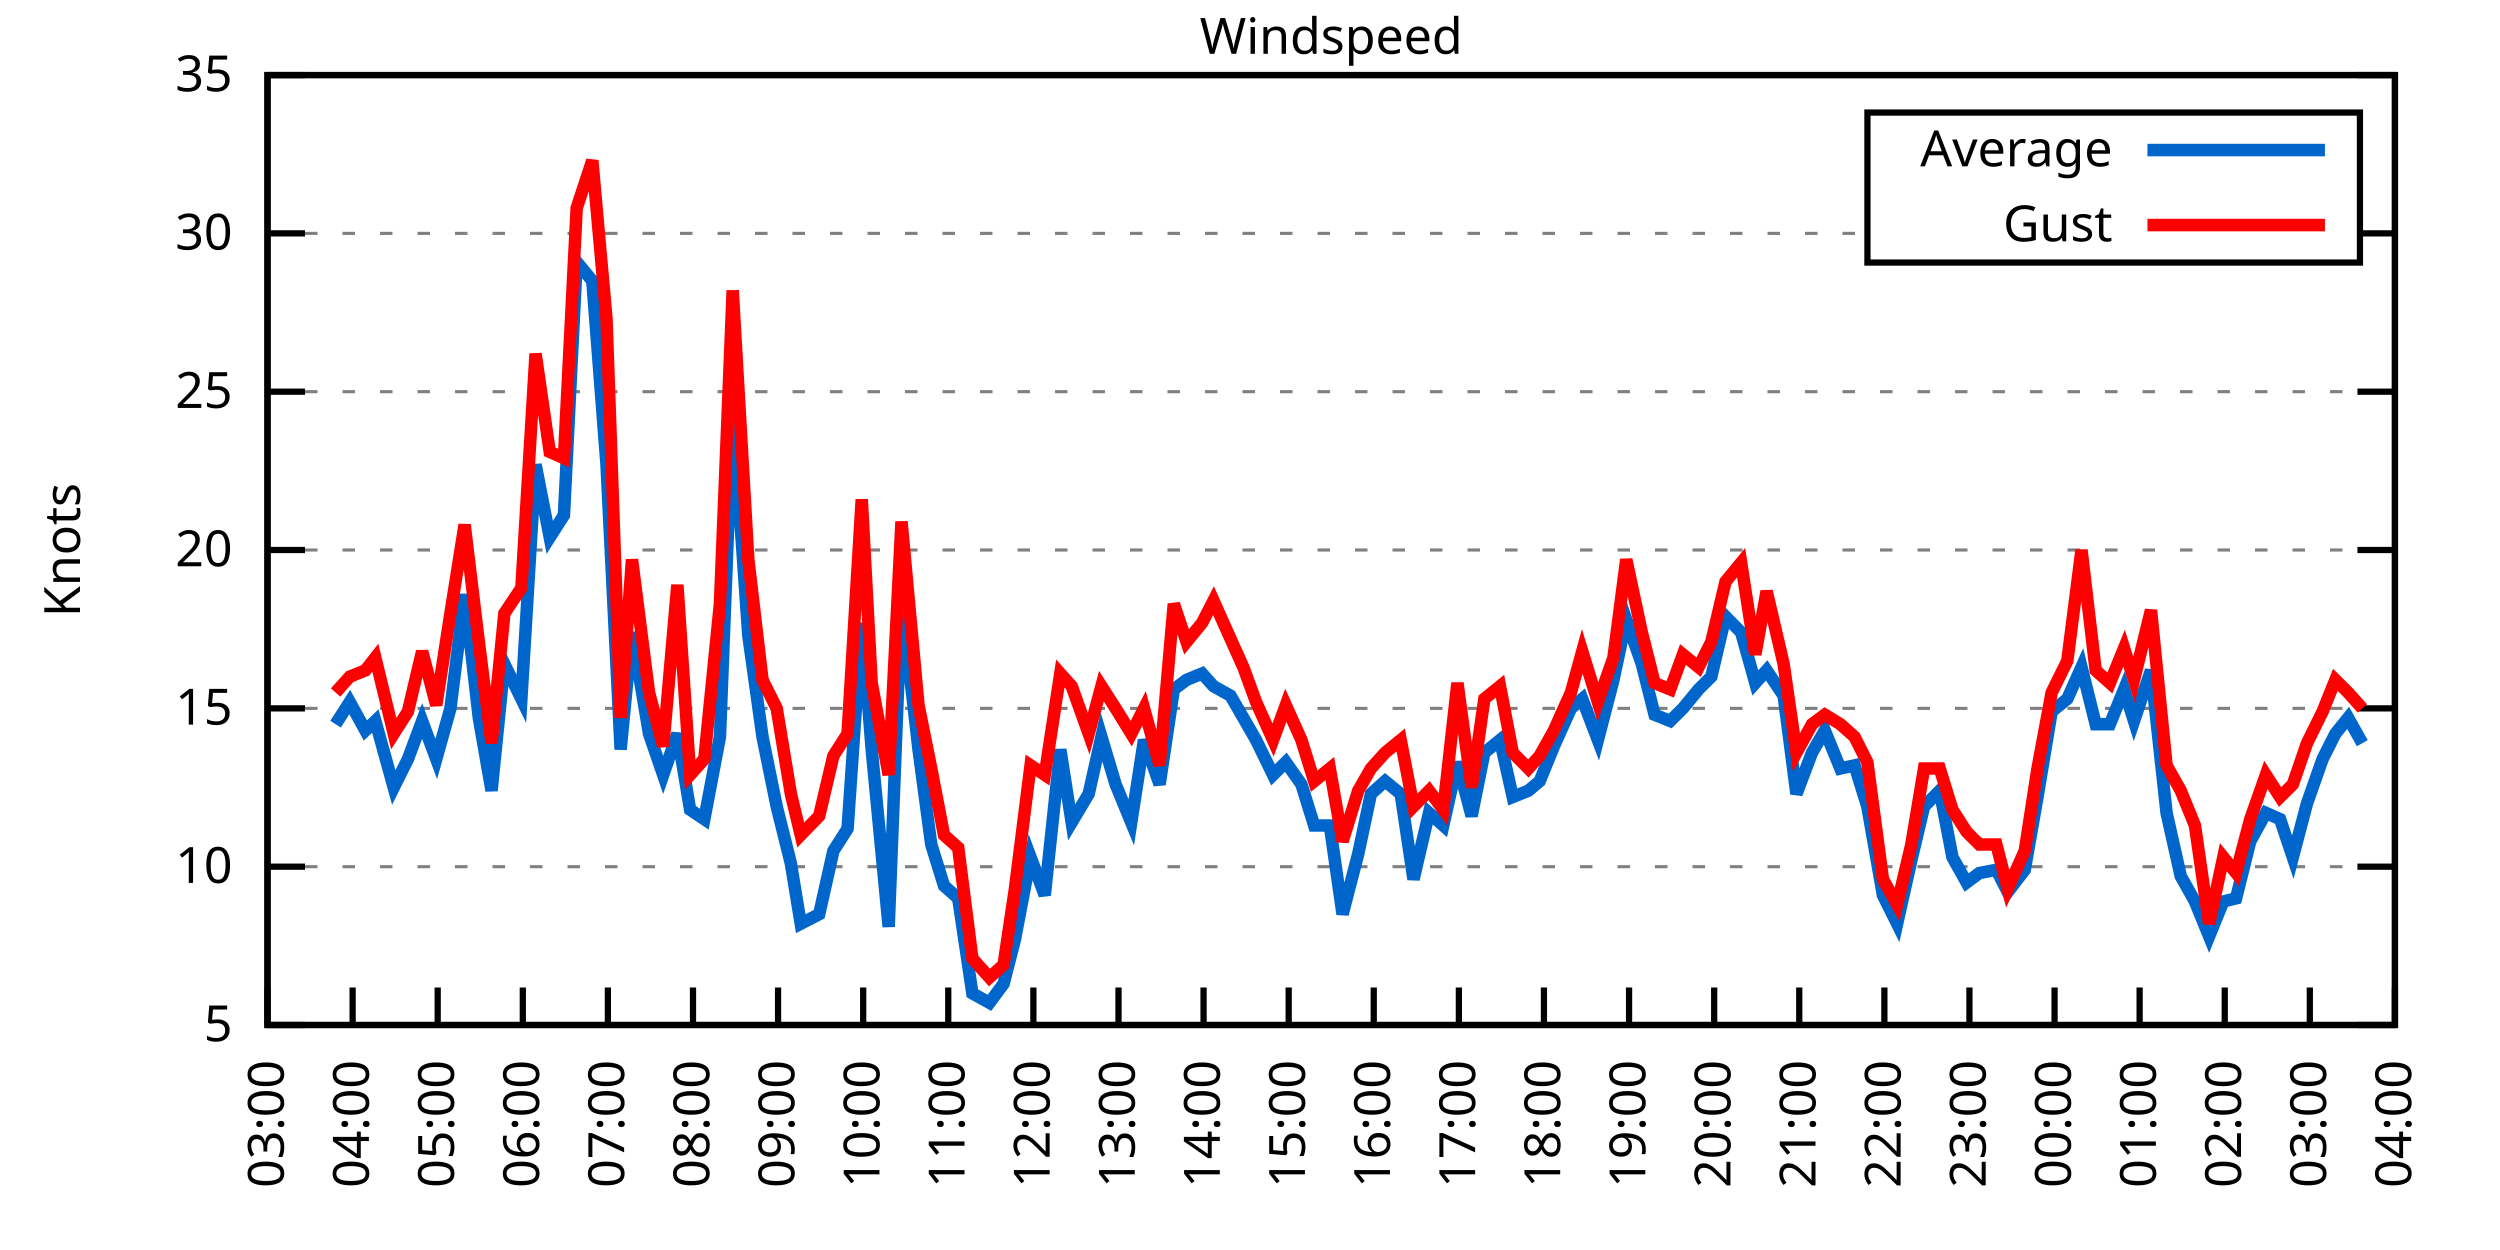
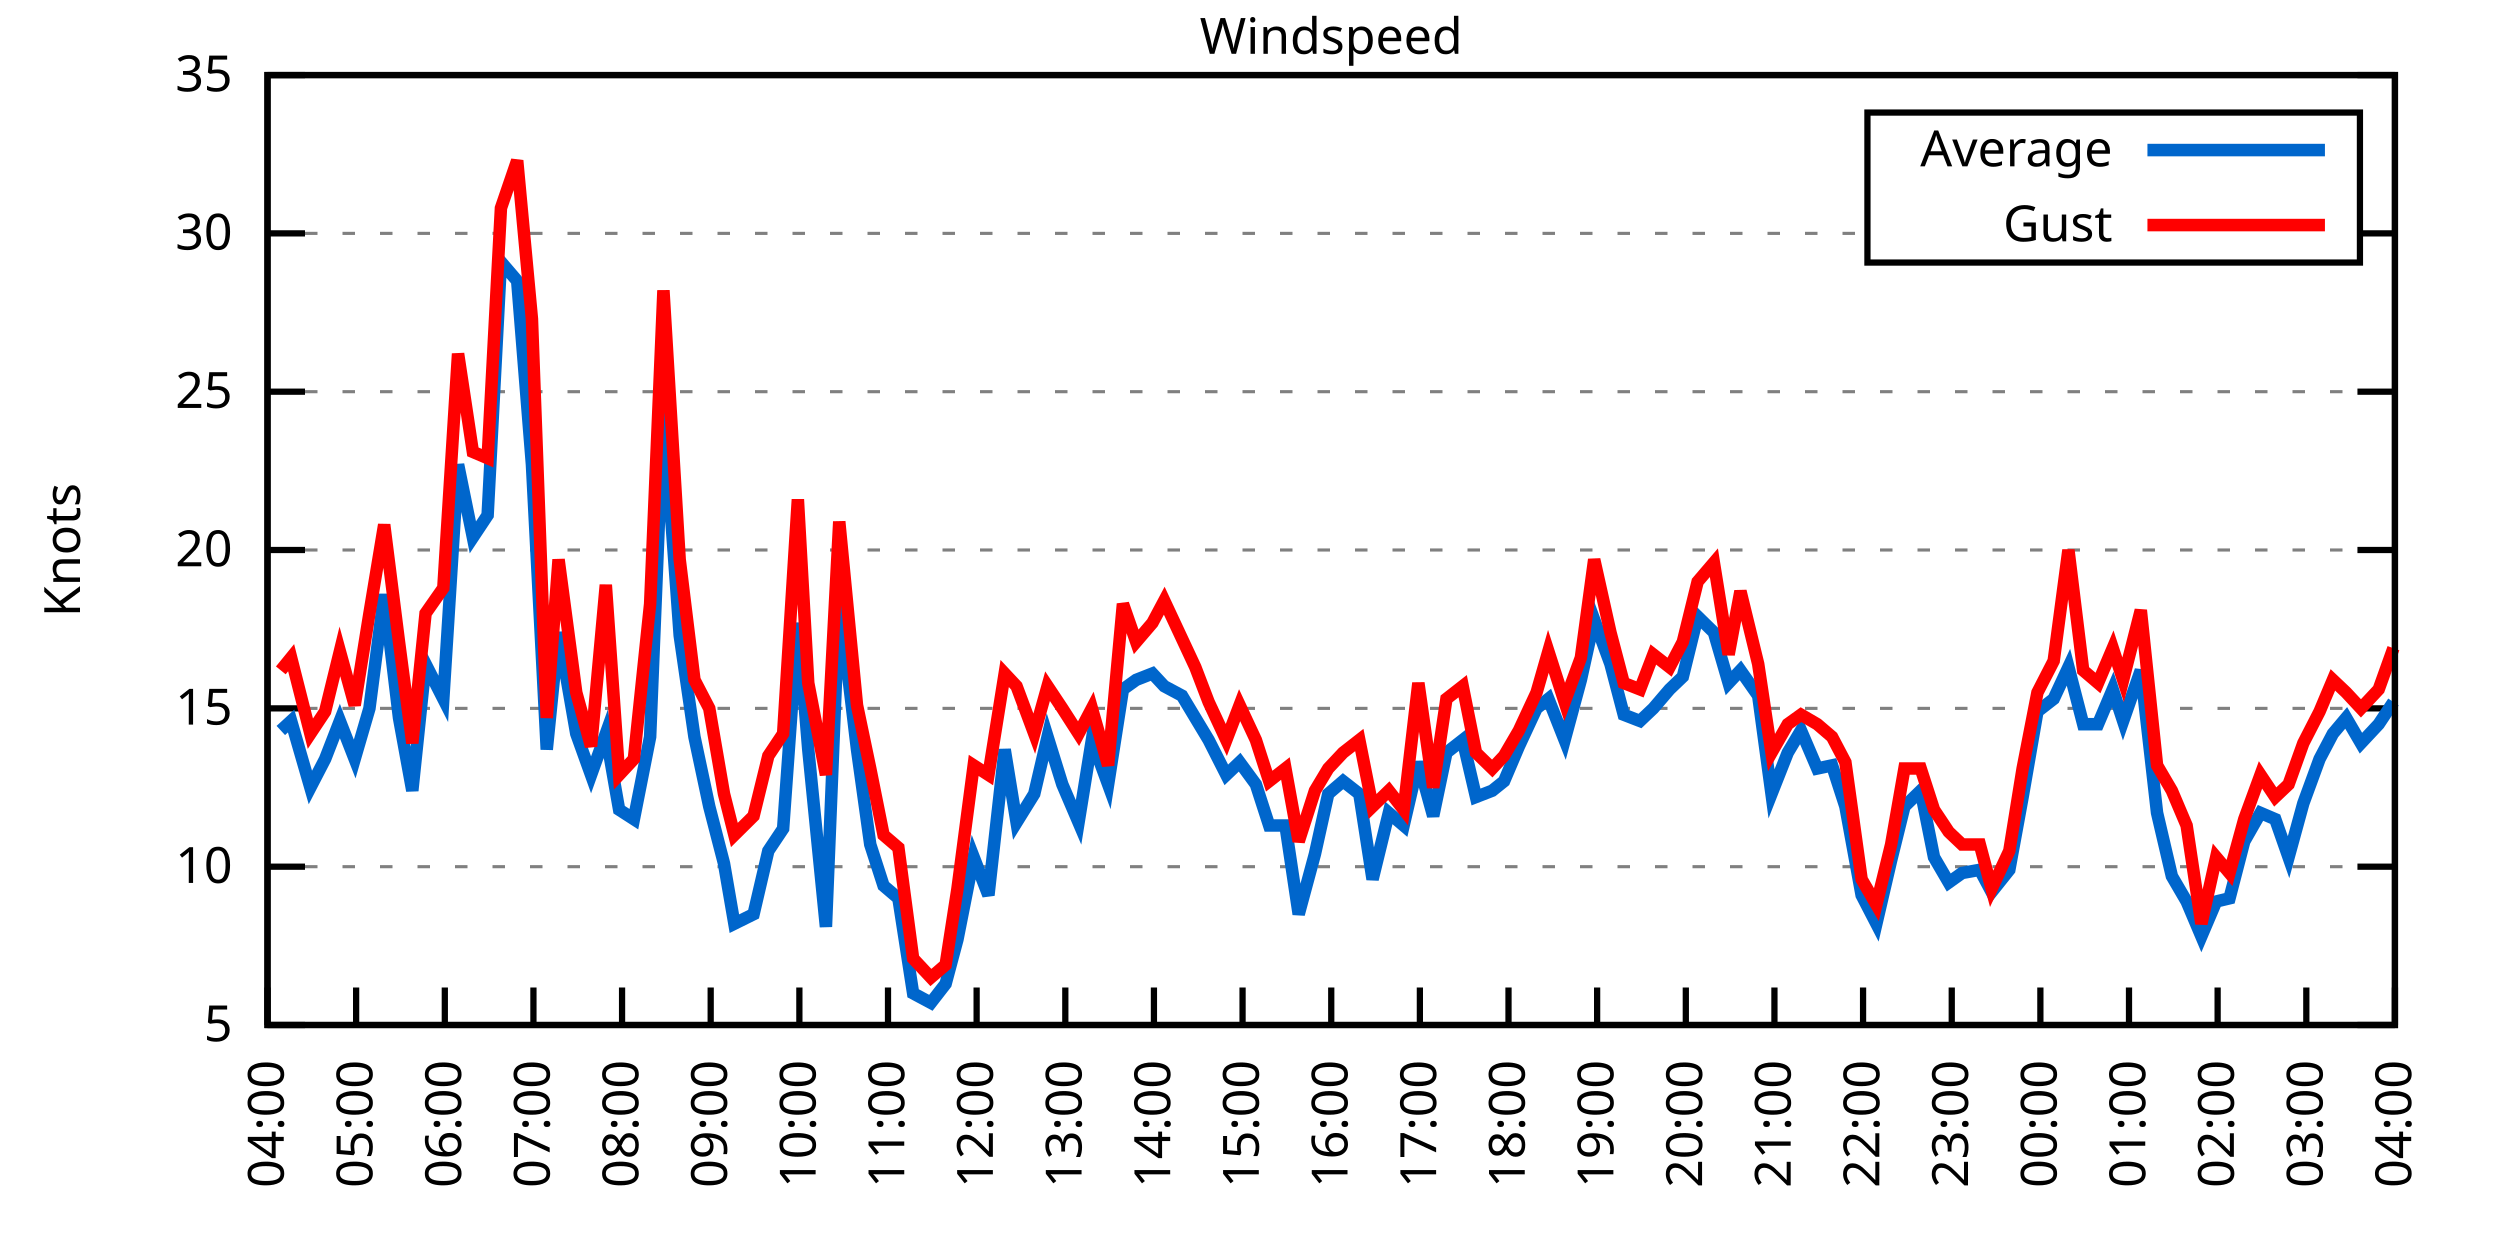
<svg xmlns="http://www.w3.org/2000/svg" xmlns:xlink="http://www.w3.org/1999/xlink" width="400" height="200" viewBox="0 0 400 200">
  <g id="gnuplot_canvas">
    <rect x="0" y="0" width="400" height="200" fill="none" />
    <defs>
      <circle id="gpDot" r="0.5" stroke-width="0.5" stroke="currentColor" />
      <path id="gpPt0" stroke-width="0.333" stroke="currentColor" d="M-1,0 h2 M0,-1 v2" />
      <path id="gpPt1" stroke-width="0.333" stroke="currentColor" d="M-1,-1 L1,1 M1,-1 L-1,1" />
      <path id="gpPt2" stroke-width="0.333" stroke="currentColor" d="M-1,0 L1,0 M0,-1 L0,1 M-1,-1 L1,1 M-1,1 L1,-1" />
      <rect id="gpPt3" stroke-width="0.333" stroke="currentColor" x="-1" y="-1" width="2" height="2" />
      <rect id="gpPt4" stroke-width="0.333" stroke="currentColor" fill="currentColor" x="-1" y="-1" width="2" height="2" />
      <circle id="gpPt5" stroke-width="0.333" stroke="currentColor" cx="0" cy="0" r="1" />
      <use xlink:href="#gpPt5" id="gpPt6" fill="currentColor" stroke="none" />
      <path id="gpPt7" stroke-width="0.333" stroke="currentColor" d="M0,-1.33 L-1.33,0.67 L1.33,0.67 z" />
      <use xlink:href="#gpPt7" id="gpPt8" fill="currentColor" stroke="none" />
      <use xlink:href="#gpPt7" id="gpPt9" stroke="currentColor" transform="rotate(180)" />
      <use xlink:href="#gpPt9" id="gpPt10" fill="currentColor" stroke="none" />
      <use xlink:href="#gpPt3" id="gpPt11" stroke="currentColor" transform="rotate(45)" />
      <use xlink:href="#gpPt11" id="gpPt12" fill="currentColor" stroke="none" />
      <path id="gpPt13" stroke-width="0.333" stroke="currentColor" d="M0,1.330 L1.265,0.411 L0.782,-1.067 L-0.782,-1.076 L-1.265,0.411 z" />
      <use xlink:href="#gpPt13" id="gpPt14" fill="currentColor" stroke="none" />
      <filter id="textbox" filterUnits="objectBoundingBox" x="0" y="0" height="1" width="1">
        <feFlood flood-color="white" flood-opacity="1" result="bgnd" />
        <feComposite in="SourceGraphic" in2="bgnd" operator="atop" />
      </filter>
      <filter id="greybox" filterUnits="objectBoundingBox" x="0" y="0" height="1" width="1">
        <feFlood flood-color="lightgrey" flood-opacity="1" result="grey" />
        <feComposite in="SourceGraphic" in2="grey" operator="atop" />
      </filter>
    </defs>
    <g fill="none" color="white" stroke="currentColor" stroke-width="1.00" stroke-linecap="butt" stroke-linejoin="miter">
</g>
    <g fill="none" color="black" stroke="currentColor" stroke-width="1.00" stroke-linecap="butt" stroke-linejoin="miter">
      <g stroke="none" shape-rendering="crispEdges">
        <polygon fill="rgb(255, 255, 255)" points="42.80,164.00 383.18,164.00 383.18,12.02 42.80,12.02 " />
      </g>
    </g>
    <g fill="none" color="black" stroke="currentColor" stroke-width="1.00" stroke-linecap="butt" stroke-linejoin="miter">
</g>
    <g fill="none" color="black" stroke="black" stroke-width="0.50" stroke-linecap="butt" stroke-linejoin="miter">
</g>
    <g fill="none" color="gray" stroke="currentColor" stroke-width="0.50" stroke-linecap="butt" stroke-linejoin="miter">
      <path stroke="gray" stroke-dasharray="2,4" class="gridline" d="M42.80,164.00 L383.19,164.00  " />
    </g>
    <g fill="none" color="gray" stroke="gray" stroke-width="1.00" stroke-linecap="butt" stroke-linejoin="miter">
</g>
    <g fill="none" color="black" stroke="currentColor" stroke-width="1.00" stroke-linecap="butt" stroke-linejoin="miter">
      <path stroke="black" d="M42.80,164.00 L48.80,164.00 M383.19,164.00 L377.19,164.00  " />
      <g transform="translate(37.20,166.60)" stroke="none" fill="black" font-family="Sans" font-size="8.00" text-anchor="end">
        <text>
          <tspan font-family="Sans"> 5</tspan>
        </text>
      </g>
    </g>
    <g fill="none" color="black" stroke="currentColor" stroke-width="1.00" stroke-linecap="butt" stroke-linejoin="miter">
</g>
    <g fill="none" color="black" stroke="black" stroke-width="0.50" stroke-linecap="butt" stroke-linejoin="miter">
</g>
    <g fill="none" color="gray" stroke="currentColor" stroke-width="0.50" stroke-linecap="butt" stroke-linejoin="miter">
      <path stroke="gray" stroke-dasharray="2,4" class="gridline" d="M42.80,138.67 L383.19,138.67  " />
    </g>
    <g fill="none" color="gray" stroke="gray" stroke-width="1.00" stroke-linecap="butt" stroke-linejoin="miter">
</g>
    <g fill="none" color="black" stroke="currentColor" stroke-width="1.00" stroke-linecap="butt" stroke-linejoin="miter">
      <path stroke="black" d="M42.80,138.67 L48.80,138.67 M383.19,138.67 L377.19,138.67  " />
      <g transform="translate(37.20,141.27)" stroke="none" fill="black" font-family="Sans" font-size="8.00" text-anchor="end">
        <text>
          <tspan font-family="Sans"> 10</tspan>
        </text>
      </g>
    </g>
    <g fill="none" color="black" stroke="currentColor" stroke-width="1.00" stroke-linecap="butt" stroke-linejoin="miter">
</g>
    <g fill="none" color="black" stroke="black" stroke-width="0.50" stroke-linecap="butt" stroke-linejoin="miter">
</g>
    <g fill="none" color="gray" stroke="currentColor" stroke-width="0.50" stroke-linecap="butt" stroke-linejoin="miter">
      <path stroke="gray" stroke-dasharray="2,4" class="gridline" d="M42.80,113.34 L383.19,113.34  " />
    </g>
    <g fill="none" color="gray" stroke="gray" stroke-width="1.00" stroke-linecap="butt" stroke-linejoin="miter">
</g>
    <g fill="none" color="black" stroke="currentColor" stroke-width="1.00" stroke-linecap="butt" stroke-linejoin="miter">
      <path stroke="black" d="M42.80,113.34 L48.80,113.34 M383.19,113.34 L377.19,113.34  " />
      <g transform="translate(37.20,115.94)" stroke="none" fill="black" font-family="Sans" font-size="8.00" text-anchor="end">
        <text>
          <tspan font-family="Sans"> 15</tspan>
        </text>
      </g>
    </g>
    <g fill="none" color="black" stroke="currentColor" stroke-width="1.00" stroke-linecap="butt" stroke-linejoin="miter">
</g>
    <g fill="none" color="black" stroke="black" stroke-width="0.50" stroke-linecap="butt" stroke-linejoin="miter">
</g>
    <g fill="none" color="gray" stroke="currentColor" stroke-width="0.50" stroke-linecap="butt" stroke-linejoin="miter">
      <path stroke="gray" stroke-dasharray="2,4" class="gridline" d="M42.80,88.00 L383.19,88.00  " />
    </g>
    <g fill="none" color="gray" stroke="gray" stroke-width="1.00" stroke-linecap="butt" stroke-linejoin="miter">
</g>
    <g fill="none" color="black" stroke="currentColor" stroke-width="1.00" stroke-linecap="butt" stroke-linejoin="miter">
      <path stroke="black" d="M42.80,88.00 L48.80,88.00 M383.19,88.00 L377.19,88.00  " />
      <g transform="translate(37.20,90.60)" stroke="none" fill="black" font-family="Sans" font-size="8.00" text-anchor="end">
        <text>
          <tspan font-family="Sans"> 20</tspan>
        </text>
      </g>
    </g>
    <g fill="none" color="black" stroke="currentColor" stroke-width="1.00" stroke-linecap="butt" stroke-linejoin="miter">
</g>
    <g fill="none" color="black" stroke="black" stroke-width="0.50" stroke-linecap="butt" stroke-linejoin="miter">
</g>
    <g fill="none" color="gray" stroke="currentColor" stroke-width="0.50" stroke-linecap="butt" stroke-linejoin="miter">
      <path stroke="gray" stroke-dasharray="2,4" class="gridline" d="M42.80,62.67 L383.19,62.67  " />
    </g>
    <g fill="none" color="gray" stroke="gray" stroke-width="1.00" stroke-linecap="butt" stroke-linejoin="miter">
</g>
    <g fill="none" color="black" stroke="currentColor" stroke-width="1.00" stroke-linecap="butt" stroke-linejoin="miter">
      <path stroke="black" d="M42.80,62.67 L48.80,62.67 M383.19,62.67 L377.19,62.67  " />
      <g transform="translate(37.20,65.27)" stroke="none" fill="black" font-family="Sans" font-size="8.00" text-anchor="end">
        <text>
          <tspan font-family="Sans"> 25</tspan>
        </text>
      </g>
    </g>
    <g fill="none" color="black" stroke="currentColor" stroke-width="1.00" stroke-linecap="butt" stroke-linejoin="miter">
</g>
    <g fill="none" color="black" stroke="black" stroke-width="0.50" stroke-linecap="butt" stroke-linejoin="miter">
</g>
    <g fill="none" color="gray" stroke="currentColor" stroke-width="0.50" stroke-linecap="butt" stroke-linejoin="miter">
      <path stroke="gray" stroke-dasharray="2,4" class="gridline" d="M42.80,37.34 L298.79,37.34 M377.59,37.34 L383.19,37.34  " />
    </g>
    <g fill="none" color="gray" stroke="gray" stroke-width="1.00" stroke-linecap="butt" stroke-linejoin="miter">
</g>
    <g fill="none" color="black" stroke="currentColor" stroke-width="1.00" stroke-linecap="butt" stroke-linejoin="miter">
      <path stroke="black" d="M42.80,37.34 L48.80,37.34 M383.19,37.34 L377.19,37.34  " />
      <g transform="translate(37.20,39.94)" stroke="none" fill="black" font-family="Sans" font-size="8.00" text-anchor="end">
        <text>
          <tspan font-family="Sans"> 30</tspan>
        </text>
      </g>
    </g>
    <g fill="none" color="black" stroke="currentColor" stroke-width="1.00" stroke-linecap="butt" stroke-linejoin="miter">
</g>
    <g fill="none" color="black" stroke="black" stroke-width="0.50" stroke-linecap="butt" stroke-linejoin="miter">
</g>
    <g fill="none" color="gray" stroke="currentColor" stroke-width="0.50" stroke-linecap="butt" stroke-linejoin="miter">
      <path stroke="gray" stroke-dasharray="2,4" class="gridline" d="M42.80,12.01 L383.19,12.01  " />
    </g>
    <g fill="none" color="gray" stroke="gray" stroke-width="1.00" stroke-linecap="butt" stroke-linejoin="miter">
</g>
    <g fill="none" color="black" stroke="currentColor" stroke-width="1.00" stroke-linecap="butt" stroke-linejoin="miter">
      <path stroke="black" d="M42.80,12.01 L48.80,12.01 M383.19,12.01 L377.19,12.01  " />
      <g transform="translate(37.20,14.61)" stroke="none" fill="black" font-family="Sans" font-size="8.00" text-anchor="end">
        <text>
          <tspan font-family="Sans"> 35</tspan>
        </text>
      </g>
    </g>
    <g fill="none" color="black" stroke="currentColor" stroke-width="1.00" stroke-linecap="butt" stroke-linejoin="miter">
      <path stroke="black" d="M42.80,164.00 L42.80,158.00  " />
      <g transform="translate(45.40,169.60) rotate(270.00)" stroke="none" fill="black" font-family="Sans" font-size="8.00" text-anchor="end">
        <text>
-           <tspan font-family="Sans">03:00</tspan>
-         </text>
-       </g>
-     </g>
-     <g fill="none" color="black" stroke="currentColor" stroke-width="1.00" stroke-linecap="butt" stroke-linejoin="miter">
-       <path stroke="black" d="M56.42,164.00 L56.42,158.00  " />
-       <g transform="translate(59.02,169.60) rotate(270.00)" stroke="none" fill="black" font-family="Sans" font-size="8.00" text-anchor="end">
-         <text>
          <tspan font-family="Sans">04:00</tspan>
        </text>
      </g>
    </g>
    <g fill="none" color="black" stroke="currentColor" stroke-width="1.00" stroke-linecap="butt" stroke-linejoin="miter">
-       <path stroke="black" d="M70.03,164.00 L70.03,158.00  " />
-       <g transform="translate(72.63,169.60) rotate(270.00)" stroke="none" fill="black" font-family="Sans" font-size="8.00" text-anchor="end">
+       <path stroke="black" d="M56.98,164.00 L56.98,158.00  " />
+       <g transform="translate(59.58,169.60) rotate(270.00)" stroke="none" fill="black" font-family="Sans" font-size="8.00" text-anchor="end">
        <text>
          <tspan font-family="Sans">05:00</tspan>
        </text>
      </g>
    </g>
    <g fill="none" color="black" stroke="currentColor" stroke-width="1.00" stroke-linecap="butt" stroke-linejoin="miter">
-       <path stroke="black" d="M83.65,164.00 L83.65,158.00  " />
-       <g transform="translate(86.25,169.60) rotate(270.00)" stroke="none" fill="black" font-family="Sans" font-size="8.00" text-anchor="end">
+       <path stroke="black" d="M71.17,164.00 L71.17,158.00  " />
+       <g transform="translate(73.77,169.60) rotate(270.00)" stroke="none" fill="black" font-family="Sans" font-size="8.00" text-anchor="end">
        <text>
          <tspan font-family="Sans">06:00</tspan>
        </text>
      </g>
    </g>
    <g fill="none" color="black" stroke="currentColor" stroke-width="1.00" stroke-linecap="butt" stroke-linejoin="miter">
-       <path stroke="black" d="M97.26,164.00 L97.26,158.00  " />
-       <g transform="translate(99.86,169.60) rotate(270.00)" stroke="none" fill="black" font-family="Sans" font-size="8.00" text-anchor="end">
+       <path stroke="black" d="M85.35,164.00 L85.35,158.00  " />
+       <g transform="translate(87.95,169.60) rotate(270.00)" stroke="none" fill="black" font-family="Sans" font-size="8.00" text-anchor="end">
        <text>
          <tspan font-family="Sans">07:00</tspan>
        </text>
      </g>
    </g>
    <g fill="none" color="black" stroke="currentColor" stroke-width="1.00" stroke-linecap="butt" stroke-linejoin="miter">
-       <path stroke="black" d="M110.88,164.00 L110.88,158.00  " />
-       <g transform="translate(113.48,169.60) rotate(270.00)" stroke="none" fill="black" font-family="Sans" font-size="8.00" text-anchor="end">
+       <path stroke="black" d="M99.53,164.00 L99.53,158.00  " />
+       <g transform="translate(102.13,169.60) rotate(270.00)" stroke="none" fill="black" font-family="Sans" font-size="8.00" text-anchor="end">
        <text>
          <tspan font-family="Sans">08:00</tspan>
        </text>
      </g>
    </g>
    <g fill="none" color="black" stroke="currentColor" stroke-width="1.00" stroke-linecap="butt" stroke-linejoin="miter">
-       <path stroke="black" d="M124.49,164.00 L124.49,158.00  " />
-       <g transform="translate(127.09,169.60) rotate(270.00)" stroke="none" fill="black" font-family="Sans" font-size="8.00" text-anchor="end">
+       <path stroke="black" d="M113.71,164.00 L113.71,158.00  " />
+       <g transform="translate(116.31,169.60) rotate(270.00)" stroke="none" fill="black" font-family="Sans" font-size="8.00" text-anchor="end">
        <text>
          <tspan font-family="Sans">09:00</tspan>
        </text>
      </g>
    </g>
    <g fill="none" color="black" stroke="currentColor" stroke-width="1.00" stroke-linecap="butt" stroke-linejoin="miter">
-       <path stroke="black" d="M138.11,164.00 L138.11,158.00  " />
-       <g transform="translate(140.71,169.60) rotate(270.00)" stroke="none" fill="black" font-family="Sans" font-size="8.00" text-anchor="end">
+       <path stroke="black" d="M127.90,164.00 L127.90,158.00  " />
+       <g transform="translate(130.50,169.60) rotate(270.00)" stroke="none" fill="black" font-family="Sans" font-size="8.00" text-anchor="end">
        <text>
          <tspan font-family="Sans">10:00</tspan>
        </text>
      </g>
    </g>
    <g fill="none" color="black" stroke="currentColor" stroke-width="1.00" stroke-linecap="butt" stroke-linejoin="miter">
-       <path stroke="black" d="M151.72,164.00 L151.72,158.00  " />
-       <g transform="translate(154.32,169.60) rotate(270.00)" stroke="none" fill="black" font-family="Sans" font-size="8.00" text-anchor="end">
+       <path stroke="black" d="M142.08,164.00 L142.08,158.00  " />
+       <g transform="translate(144.68,169.60) rotate(270.00)" stroke="none" fill="black" font-family="Sans" font-size="8.00" text-anchor="end">
        <text>
          <tspan font-family="Sans">11:00</tspan>
        </text>
      </g>
    </g>
    <g fill="none" color="black" stroke="currentColor" stroke-width="1.00" stroke-linecap="butt" stroke-linejoin="miter">
-       <path stroke="black" d="M165.34,164.00 L165.34,158.00  " />
-       <g transform="translate(167.94,169.60) rotate(270.00)" stroke="none" fill="black" font-family="Sans" font-size="8.00" text-anchor="end">
+       <path stroke="black" d="M156.26,164.00 L156.26,158.00  " />
+       <g transform="translate(158.86,169.60) rotate(270.00)" stroke="none" fill="black" font-family="Sans" font-size="8.00" text-anchor="end">
        <text>
          <tspan font-family="Sans">12:00</tspan>
        </text>
      </g>
    </g>
    <g fill="none" color="black" stroke="currentColor" stroke-width="1.00" stroke-linecap="butt" stroke-linejoin="miter">
-       <path stroke="black" d="M178.96,164.00 L178.96,158.00  " />
-       <g transform="translate(181.56,169.60) rotate(270.00)" stroke="none" fill="black" font-family="Sans" font-size="8.00" text-anchor="end">
+       <path stroke="black" d="M170.45,164.00 L170.45,158.00  " />
+       <g transform="translate(173.05,169.60) rotate(270.00)" stroke="none" fill="black" font-family="Sans" font-size="8.00" text-anchor="end">
        <text>
          <tspan font-family="Sans">13:00</tspan>
        </text>
      </g>
    </g>
    <g fill="none" color="black" stroke="currentColor" stroke-width="1.00" stroke-linecap="butt" stroke-linejoin="miter">
-       <path stroke="black" d="M192.57,164.00 L192.57,158.00  " />
-       <g transform="translate(195.17,169.60) rotate(270.00)" stroke="none" fill="black" font-family="Sans" font-size="8.00" text-anchor="end">
+       <path stroke="black" d="M184.63,164.00 L184.63,158.00  " />
+       <g transform="translate(187.23,169.60) rotate(270.00)" stroke="none" fill="black" font-family="Sans" font-size="8.00" text-anchor="end">
        <text>
          <tspan font-family="Sans">14:00</tspan>
        </text>
      </g>
    </g>
    <g fill="none" color="black" stroke="currentColor" stroke-width="1.00" stroke-linecap="butt" stroke-linejoin="miter">
-       <path stroke="black" d="M206.19,164.00 L206.19,158.00  " />
-       <g transform="translate(208.79,169.60) rotate(270.00)" stroke="none" fill="black" font-family="Sans" font-size="8.00" text-anchor="end">
+       <path stroke="black" d="M198.81,164.00 L198.81,158.00  " />
+       <g transform="translate(201.41,169.60) rotate(270.00)" stroke="none" fill="black" font-family="Sans" font-size="8.00" text-anchor="end">
        <text>
          <tspan font-family="Sans">15:00</tspan>
        </text>
      </g>
    </g>
    <g fill="none" color="black" stroke="currentColor" stroke-width="1.00" stroke-linecap="butt" stroke-linejoin="miter">
-       <path stroke="black" d="M219.80,164.00 L219.80,158.00  " />
-       <g transform="translate(222.40,169.60) rotate(270.00)" stroke="none" fill="black" font-family="Sans" font-size="8.00" text-anchor="end">
+       <path stroke="black" d="M213.00,164.00 L213.00,158.00  " />
+       <g transform="translate(215.60,169.60) rotate(270.00)" stroke="none" fill="black" font-family="Sans" font-size="8.00" text-anchor="end">
        <text>
          <tspan font-family="Sans">16:00</tspan>
        </text>
      </g>
    </g>
    <g fill="none" color="black" stroke="currentColor" stroke-width="1.00" stroke-linecap="butt" stroke-linejoin="miter">
-       <path stroke="black" d="M233.42,164.00 L233.42,158.00  " />
-       <g transform="translate(236.02,169.60) rotate(270.00)" stroke="none" fill="black" font-family="Sans" font-size="8.00" text-anchor="end">
+       <path stroke="black" d="M227.18,164.00 L227.18,158.00  " />
+       <g transform="translate(229.78,169.60) rotate(270.00)" stroke="none" fill="black" font-family="Sans" font-size="8.00" text-anchor="end">
        <text>
          <tspan font-family="Sans">17:00</tspan>
        </text>
      </g>
    </g>
    <g fill="none" color="black" stroke="currentColor" stroke-width="1.00" stroke-linecap="butt" stroke-linejoin="miter">
-       <path stroke="black" d="M247.03,164.00 L247.03,158.00  " />
-       <g transform="translate(249.63,169.60) rotate(270.00)" stroke="none" fill="black" font-family="Sans" font-size="8.00" text-anchor="end">
+       <path stroke="black" d="M241.36,164.00 L241.36,158.00  " />
+       <g transform="translate(243.96,169.60) rotate(270.00)" stroke="none" fill="black" font-family="Sans" font-size="8.00" text-anchor="end">
        <text>
          <tspan font-family="Sans">18:00</tspan>
        </text>
      </g>
    </g>
    <g fill="none" color="black" stroke="currentColor" stroke-width="1.00" stroke-linecap="butt" stroke-linejoin="miter">
-       <path stroke="black" d="M260.65,164.00 L260.65,158.00  " />
-       <g transform="translate(263.25,169.60) rotate(270.00)" stroke="none" fill="black" font-family="Sans" font-size="8.00" text-anchor="end">
+       <path stroke="black" d="M255.54,164.00 L255.54,158.00  " />
+       <g transform="translate(258.14,169.60) rotate(270.00)" stroke="none" fill="black" font-family="Sans" font-size="8.00" text-anchor="end">
        <text>
          <tspan font-family="Sans">19:00</tspan>
        </text>
      </g>
    </g>
    <g fill="none" color="black" stroke="currentColor" stroke-width="1.00" stroke-linecap="butt" stroke-linejoin="miter">
-       <path stroke="black" d="M274.27,164.00 L274.27,158.00  " />
-       <g transform="translate(276.87,169.60) rotate(270.00)" stroke="none" fill="black" font-family="Sans" font-size="8.00" text-anchor="end">
+       <path stroke="black" d="M269.73,164.00 L269.73,158.00  " />
+       <g transform="translate(272.33,169.60) rotate(270.00)" stroke="none" fill="black" font-family="Sans" font-size="8.00" text-anchor="end">
        <text>
          <tspan font-family="Sans">20:00</tspan>
        </text>
      </g>
    </g>
    <g fill="none" color="black" stroke="currentColor" stroke-width="1.00" stroke-linecap="butt" stroke-linejoin="miter">
-       <path stroke="black" d="M287.88,164.00 L287.88,158.00  " />
-       <g transform="translate(290.48,169.60) rotate(270.00)" stroke="none" fill="black" font-family="Sans" font-size="8.00" text-anchor="end">
+       <path stroke="black" d="M283.91,164.00 L283.91,158.00  " />
+       <g transform="translate(286.51,169.60) rotate(270.00)" stroke="none" fill="black" font-family="Sans" font-size="8.00" text-anchor="end">
        <text>
          <tspan font-family="Sans">21:00</tspan>
        </text>
      </g>
    </g>
    <g fill="none" color="black" stroke="currentColor" stroke-width="1.00" stroke-linecap="butt" stroke-linejoin="miter">
-       <path stroke="black" d="M301.50,164.00 L301.50,158.00  " />
-       <g transform="translate(304.10,169.60) rotate(270.00)" stroke="none" fill="black" font-family="Sans" font-size="8.00" text-anchor="end">
+       <path stroke="black" d="M298.09,164.00 L298.09,158.00  " />
+       <g transform="translate(300.69,169.60) rotate(270.00)" stroke="none" fill="black" font-family="Sans" font-size="8.00" text-anchor="end">
        <text>
          <tspan font-family="Sans">22:00</tspan>
        </text>
      </g>
    </g>
    <g fill="none" color="black" stroke="currentColor" stroke-width="1.00" stroke-linecap="butt" stroke-linejoin="miter">
-       <path stroke="black" d="M315.11,164.00 L315.11,158.00  " />
-       <g transform="translate(317.71,169.60) rotate(270.00)" stroke="none" fill="black" font-family="Sans" font-size="8.00" text-anchor="end">
+       <path stroke="black" d="M312.28,164.00 L312.28,158.00  " />
+       <g transform="translate(314.88,169.60) rotate(270.00)" stroke="none" fill="black" font-family="Sans" font-size="8.00" text-anchor="end">
        <text>
          <tspan font-family="Sans">23:00</tspan>
        </text>
      </g>
    </g>
    <g fill="none" color="black" stroke="currentColor" stroke-width="1.00" stroke-linecap="butt" stroke-linejoin="miter">
-       <path stroke="black" d="M328.73,164.00 L328.73,158.00  " />
-       <g transform="translate(331.33,169.60) rotate(270.00)" stroke="none" fill="black" font-family="Sans" font-size="8.00" text-anchor="end">
+       <path stroke="black" d="M326.46,164.00 L326.46,158.00  " />
+       <g transform="translate(329.06,169.60) rotate(270.00)" stroke="none" fill="black" font-family="Sans" font-size="8.00" text-anchor="end">
        <text>
          <tspan font-family="Sans">00:00</tspan>
        </text>
      </g>
    </g>
    <g fill="none" color="black" stroke="currentColor" stroke-width="1.00" stroke-linecap="butt" stroke-linejoin="miter">
-       <path stroke="black" d="M342.34,164.00 L342.34,158.00  " />
-       <g transform="translate(344.94,169.60) rotate(270.00)" stroke="none" fill="black" font-family="Sans" font-size="8.00" text-anchor="end">
+       <path stroke="black" d="M340.64,164.00 L340.64,158.00  " />
+       <g transform="translate(343.24,169.60) rotate(270.00)" stroke="none" fill="black" font-family="Sans" font-size="8.00" text-anchor="end">
        <text>
          <tspan font-family="Sans">01:00</tspan>
        </text>
      </g>
    </g>
    <g fill="none" color="black" stroke="currentColor" stroke-width="1.00" stroke-linecap="butt" stroke-linejoin="miter">
-       <path stroke="black" d="M355.96,164.00 L355.96,158.00  " />
-       <g transform="translate(358.56,169.60) rotate(270.00)" stroke="none" fill="black" font-family="Sans" font-size="8.00" text-anchor="end">
+       <path stroke="black" d="M354.82,164.00 L354.82,158.00  " />
+       <g transform="translate(357.42,169.60) rotate(270.00)" stroke="none" fill="black" font-family="Sans" font-size="8.00" text-anchor="end">
        <text>
          <tspan font-family="Sans">02:00</tspan>
        </text>
      </g>
    </g>
    <g fill="none" color="black" stroke="currentColor" stroke-width="1.00" stroke-linecap="butt" stroke-linejoin="miter">
-       <path stroke="black" d="M369.57,164.00 L369.57,158.00  " />
-       <g transform="translate(372.17,169.60) rotate(270.00)" stroke="none" fill="black" font-family="Sans" font-size="8.00" text-anchor="end">
+       <path stroke="black" d="M369.01,164.00 L369.01,158.00  " />
+       <g transform="translate(371.61,169.60) rotate(270.00)" stroke="none" fill="black" font-family="Sans" font-size="8.00" text-anchor="end">
        <text>
          <tspan font-family="Sans">03:00</tspan>
        </text>
      </g>
    </g>
    <g fill="none" color="black" stroke="currentColor" stroke-width="1.00" stroke-linecap="butt" stroke-linejoin="miter">
      <path stroke="black" d="M383.19,164.00 L383.19,158.00  " />
      <g transform="translate(385.79,169.60) rotate(270.00)" stroke="none" fill="black" font-family="Sans" font-size="8.00" text-anchor="end">
        <text>
          <tspan font-family="Sans">04:00</tspan>
        </text>
      </g>
    </g>
    <g fill="none" color="black" stroke="currentColor" stroke-width="1.00" stroke-linecap="butt" stroke-linejoin="miter">
</g>
    <g fill="none" color="black" stroke="currentColor" stroke-width="1.00" stroke-linecap="butt" stroke-linejoin="miter">
      <path stroke="black" d="M42.80,12.01 L42.80,164.00 L383.19,164.00 L383.19,12.01 L42.80,12.01 Z  " />
    </g>
    <g fill="none" color="black" stroke="currentColor" stroke-width="1.00" stroke-linecap="butt" stroke-linejoin="miter">
</g>
    <g fill="none" color="black" stroke="currentColor" stroke-width="1.00" stroke-linecap="butt" stroke-linejoin="miter">
      <path stroke="black" d="M298.79,42.01 L298.79,18.01 L377.59,18.01 L377.59,42.01 L298.79,42.01 Z  " />
    </g>
    <g id="Windspeed_plot_1">
      <g fill="none" color="white" stroke="black" stroke-width="2.00" stroke-linecap="butt" stroke-linejoin="miter">
</g>
      <g fill="none" color="black" stroke="currentColor" stroke-width="2.00" stroke-linecap="butt" stroke-linejoin="miter">
        <g transform="translate(337.99,26.61)" stroke="none" fill="black" font-family="Sans" font-size="8.00" text-anchor="end">
          <text>
            <tspan font-family="Sans">Average</tspan>
          </text>
        </g>
      </g>
      <g fill="none" color="black" stroke="currentColor" stroke-width="2.00" stroke-linecap="butt" stroke-linejoin="miter">
-         <path stroke="rgb(  0, 102, 204)" d="M343.59,24.01 L371.99,24.01 M53.69,115.87 L55.96,112.32 L58.46,116.88 L60.05,115.36 L63.00,126.00 L65.27,121.44   L67.54,115.36 L69.80,121.44 L72.07,113.34 L74.34,95.10 L76.61,114.86 L78.65,126.51 L80.70,106.24 L83.42,111.82   L85.69,74.33 L87.96,85.98 L90.23,82.43 L92.27,41.90 L94.77,44.94 L97.04,74.33 L99.30,119.92 L101.12,101.18   L103.84,117.39 L106.11,123.98 L108.38,117.39 L110.42,129.55 L112.69,131.07 L115.19,117.90 L117.23,65.71 L119.73,101.68   L122.00,117.90 L124.27,129.04 L126.54,138.16 L128.12,147.79 L131.07,146.27 L133.34,136.14 L135.61,132.59 L137.88,99.66   L139.47,119.92 L142.19,148.29 L144.24,96.11 L146.96,119.92 L149.00,135.12 L151.04,141.71 L153.31,143.73 L155.58,158.93   L158.31,160.45 L160.57,157.41 L162.39,150.32 L164.89,137.15 L167.16,143.23 L169.65,119.92 L171.47,131.58 L174.19,127.02   L176.23,117.90 L178.50,125.50 L181.00,131.58 L183.04,118.40 L185.54,125.50 L187.81,110.30 L189.85,108.78 L192.34,107.76   L194.16,109.79 L196.88,111.31 L198.93,114.86 L200.97,118.40 L203.69,123.98 L205.73,121.95 L208.23,125.50 L210.27,132.08   L212.77,132.08 L214.81,146.27 L217.31,136.64 L219.35,127.02 L221.62,124.99 L224.11,127.02 L226.16,140.69 L228.65,130.06   L230.92,132.08 L233.19,121.95 L235.46,130.56 L237.50,120.43 L240.00,118.40 L242.04,127.52 L244.54,126.51 L246.35,124.99   L248.62,119.42 L251.35,113.34 L253.16,111.82 L255.66,118.40 L258.15,108.78 L260.20,99.15 L262.69,106.24 L264.73,114.35   L267.23,115.36 L269.27,113.34 L271.77,110.30 L273.81,108.27 L276.08,98.64 L278.58,101.18 L280.85,109.28 L282.66,107.26   L285.38,111.31 L287.43,127.02 L289.92,120.43 L291.97,116.88 L294.46,122.96 L296.73,122.46 L298.77,129.04 L301.27,143.23   L303.54,147.79 L305.81,137.66 L307.85,129.04 L310.35,126.51 L312.39,137.15 L314.66,141.20 L316.70,139.68 L319.42,139.17   L321.24,142.72 L323.96,139.17 L326.00,127.52 L328.27,113.84 L330.77,111.82 L333.04,106.75 L335.31,115.87 L337.58,115.87   L339.85,110.30 L341.44,115.36 L344.16,107.26 L346.65,130.06 L348.92,140.19 L351.19,144.24 L353.46,149.81 L355.73,144.24   L357.77,143.73 L360.04,134.62 L362.54,130.06 L364.81,131.07 L366.85,137.15 L369.12,128.54 L371.62,121.44 L373.66,117.39   L375.70,114.86 L377.97,118.91  " />
+         <path stroke="rgb(  0, 102, 204)" d="M343.59,24.01 L371.99,24.01 M44.93,116.88 L46.58,115.36 L49.66,126.00 L52.02,121.44 L54.38,115.36 L56.75,121.44   L59.11,113.34 L61.47,95.10 L63.84,114.86 L65.97,126.51 L68.09,106.24 L70.93,111.82 L73.29,74.33 L75.66,85.98   L78.02,82.43 L80.15,41.90 L82.75,44.94 L85.11,74.33 L87.48,119.92 L89.37,101.18 L92.20,117.39 L94.57,123.98   L96.93,117.39 L99.06,129.55 L101.42,131.07 L104.02,117.90 L106.15,65.71 L108.75,101.68 L111.11,117.90 L113.48,129.04   L115.84,138.16 L117.50,147.79 L120.57,146.27 L122.93,136.14 L125.30,132.59 L127.66,99.66 L129.32,119.92 L132.15,148.29   L134.28,96.11 L137.12,119.92 L139.24,135.12 L141.37,141.71 L143.74,143.73 L146.10,158.93 L148.94,160.45 L151.30,157.41   L153.19,150.32 L155.79,137.15 L158.15,143.23 L160.75,119.92 L162.65,131.58 L165.48,127.02 L167.61,117.90 L169.97,125.50   L172.57,131.58 L174.70,118.40 L177.30,125.50 L179.67,110.30 L181.79,108.78 L184.39,107.76 L186.28,109.79 L189.12,111.31   L191.25,114.86 L193.38,118.40 L196.21,123.98 L198.34,121.95 L200.94,125.50 L203.07,132.08 L205.67,132.08 L207.79,146.27   L210.39,136.64 L212.52,127.02 L214.89,124.99 L217.49,127.02 L219.61,140.69 L222.21,130.06 L224.58,132.08 L226.94,121.95   L229.31,130.56 L231.43,120.43 L234.03,118.40 L236.16,127.52 L238.76,126.51 L240.65,124.99 L243.02,119.42 L245.85,113.34   L247.74,111.82 L250.34,118.40 L252.94,108.78 L255.07,99.15 L257.67,106.24 L259.80,114.35 L262.40,115.36 L264.53,113.34   L267.13,110.30 L269.25,108.27 L271.62,98.64 L274.22,101.18 L276.58,109.28 L278.47,107.26 L281.31,111.31 L283.44,127.02   L286.04,120.43 L288.16,116.88 L290.76,122.96 L293.13,122.46 L295.26,129.04 L297.86,143.23 L300.22,147.79 L302.58,137.66   L304.71,129.04 L307.31,126.51 L309.44,137.15 L311.80,141.20 L313.93,139.68 L316.77,139.17 L318.66,142.72 L321.49,139.17   L323.62,127.52 L325.99,113.84 L328.59,111.82 L330.95,106.75 L333.31,115.87 L335.68,115.87 L338.04,110.30 L339.70,115.36   L342.53,107.26 L345.13,130.06 L347.50,140.19 L349.86,144.24 L352.22,149.81 L354.59,144.24 L356.72,143.73 L359.08,134.62   L361.68,130.06 L364.04,131.07 L366.17,137.15 L368.53,128.54 L371.13,121.44 L373.26,117.39 L375.39,114.86 L377.75,118.91   L380.59,115.87 L382.95,112.32  " />
      </g>
    </g>
    <g id="Windspeed_plot_2">
      <g fill="none" color="black" stroke="currentColor" stroke-width="2.00" stroke-linecap="butt" stroke-linejoin="miter">
        <g transform="translate(337.99,38.61)" stroke="none" fill="black" font-family="Sans" font-size="8.00" text-anchor="end">
          <text>
            <tspan font-family="Sans">Gust</tspan>
          </text>
        </g>
      </g>
      <g fill="none" color="black" stroke="currentColor" stroke-width="2.00" stroke-linecap="butt" stroke-linejoin="miter">
-         <path stroke="rgb(255,   0,   0)" d="M343.59,36.01 L371.99,36.01 M53.69,110.80 L55.96,108.27 L58.46,107.26 L60.05,105.23 L63.00,117.39 L65.27,113.84   L67.54,104.22 L69.80,112.83 L72.07,98.14 L74.34,83.95 L76.61,102.70 L78.65,118.91 L80.70,98.14 L83.42,94.08   L85.69,56.59 L87.96,72.30 L90.23,73.31 L92.27,33.29 L94.77,25.69 L97.04,51.02 L99.30,114.86 L101.12,89.52   L103.84,110.80 L106.11,119.42 L108.38,93.58 L110.42,123.98 L112.69,121.44 L115.19,96.62 L117.23,46.46 L119.73,89.52   L122.00,108.78 L124.27,113.34 L126.54,127.02 L128.12,133.60 L131.07,130.56 L133.34,120.94 L135.61,117.39 L137.88,79.90   L139.47,109.28 L142.19,123.98 L144.24,83.45 L146.96,112.83 L149.00,122.96 L151.04,133.60 L153.31,135.63 L155.58,153.36   L158.31,156.40 L160.57,154.37 L162.39,142.21 L164.89,122.46 L167.16,123.98 L169.65,107.76 L171.47,109.79 L174.19,117.39   L176.23,109.79 L178.50,113.34 L181.00,117.39 L183.04,113.34 L185.54,122.46 L187.81,96.62 L189.85,102.70 L192.34,99.66   L194.16,96.11 L196.88,102.19 L198.93,106.75 L200.97,112.32 L203.69,118.40 L205.73,112.83 L208.23,118.40 L210.27,124.99   L212.77,122.96 L214.81,134.62 L217.31,126.51 L219.35,122.96 L221.62,120.43 L224.11,118.40 L226.16,129.04 L228.65,126.51   L230.92,129.55 L233.19,109.28 L235.46,126.00 L237.50,111.82 L240.00,109.79 L242.04,120.43 L244.54,122.96 L246.35,120.94   L248.62,116.88 L251.35,110.80 L253.16,104.22 L255.66,112.32 L258.15,105.23 L260.20,89.52 L262.69,101.18 L264.73,109.28   L267.23,110.30 L269.27,104.72 L271.77,106.75 L273.81,102.70 L276.08,93.07 L278.58,90.03 L280.85,104.72 L282.66,94.59   L285.38,106.24 L287.43,120.43 L289.92,115.87 L291.97,114.35 L294.46,115.87 L296.73,117.90 L298.77,121.95 L301.27,140.69   L303.54,144.75 L305.81,135.12 L307.85,122.96 L310.35,122.96 L312.39,129.55 L314.66,133.10 L316.70,135.12 L319.42,135.12   L321.24,142.21 L323.96,136.14 L326.00,122.96 L328.27,110.80 L330.77,105.74 L333.04,88.00 L335.31,107.26 L337.58,109.28   L339.85,103.71 L341.44,108.78 L344.16,97.63 L346.65,122.46 L348.92,126.51 L351.19,132.08 L353.46,147.79 L355.73,137.15   L357.77,139.68 L360.04,131.07 L362.54,123.98 L364.81,127.52 L366.85,125.50 L369.12,118.91 L371.62,113.84 L373.66,108.78   L375.70,110.80 L377.97,113.34  " />
+         <path stroke="rgb(255,   0,   0)" d="M343.59,36.01 L371.99,36.01 M44.93,107.26 L46.58,105.23 L49.66,117.39 L52.02,113.84 L54.38,104.22 L56.75,112.83   L59.11,98.14 L61.47,83.95 L63.84,102.70 L65.97,118.91 L68.09,98.14 L70.93,94.08 L73.29,56.59 L75.66,72.30   L78.02,73.31 L80.15,33.29 L82.75,25.69 L85.11,51.02 L87.48,114.86 L89.37,89.52 L92.20,110.80 L94.57,119.42   L96.93,93.58 L99.06,123.98 L101.42,121.44 L104.02,96.62 L106.15,46.46 L108.75,89.52 L111.11,108.78 L113.48,113.34   L115.84,127.02 L117.50,133.60 L120.57,130.56 L122.93,120.94 L125.30,117.39 L127.66,79.90 L129.32,109.28 L132.15,123.98   L134.28,83.45 L137.12,112.83 L139.24,122.96 L141.37,133.60 L143.74,135.63 L146.10,153.36 L148.94,156.40 L151.30,154.37   L153.19,142.21 L155.79,122.46 L158.15,123.98 L160.75,107.76 L162.65,109.79 L165.48,117.39 L167.61,109.79 L169.97,113.34   L172.57,117.39 L174.70,113.34 L177.30,122.46 L179.67,96.62 L181.79,102.70 L184.39,99.66 L186.28,96.11 L189.12,102.19   L191.25,106.75 L193.38,112.32 L196.21,118.40 L198.34,112.83 L200.94,118.40 L203.07,124.99 L205.67,122.96 L207.79,134.62   L210.39,126.51 L212.52,122.96 L214.89,120.43 L217.49,118.40 L219.61,129.04 L222.21,126.51 L224.58,129.55 L226.94,109.28   L229.31,126.00 L231.43,111.82 L234.03,109.79 L236.16,120.43 L238.76,122.96 L240.65,120.94 L243.02,116.88 L245.85,110.80   L247.74,104.22 L250.34,112.32 L252.94,105.23 L255.07,89.52 L257.67,101.18 L259.80,109.28 L262.40,110.30 L264.53,104.72   L267.13,106.75 L269.25,102.70 L271.62,93.07 L274.22,90.03 L276.58,104.72 L278.47,94.59 L281.31,106.24 L283.44,120.43   L286.04,115.87 L288.16,114.35 L290.76,115.87 L293.13,117.90 L295.26,121.95 L297.86,140.69 L300.22,144.75 L302.58,135.12   L304.71,122.96 L307.31,122.96 L309.44,129.55 L311.80,133.10 L313.93,135.12 L316.77,135.12 L318.66,142.21 L321.49,136.14   L323.62,122.96 L325.99,110.80 L328.59,105.74 L330.95,88.00 L333.31,107.26 L335.68,109.28 L338.04,103.71 L339.70,108.78   L342.53,97.63 L345.13,122.46 L347.50,126.51 L349.86,132.08 L352.22,147.79 L354.59,137.15 L356.72,139.68 L359.08,131.07   L361.68,123.98 L364.04,127.52 L366.17,125.50 L368.53,118.91 L371.13,113.84 L373.26,108.78 L375.39,110.80 L377.75,113.34   L380.59,110.30 L382.95,103.71  " />
      </g>
    </g>
    <g fill="none" color="black" stroke="currentColor" stroke-width="2.00" stroke-linecap="butt" stroke-linejoin="miter">
</g>
    <g fill="none" color="black" stroke="black" stroke-width="1.00" stroke-linecap="butt" stroke-linejoin="miter">
</g>
    <g fill="none" color="black" stroke="currentColor" stroke-width="1.00" stroke-linecap="butt" stroke-linejoin="miter">
      <path stroke="black" d="M42.80,12.01 L42.80,164.00 L383.19,164.00 L383.19,12.01 L42.80,12.01 Z  " />
      <g transform="translate(12.80,88.01) rotate(270.00)" stroke="none" fill="black" font-family="Sans" font-size="8.00" text-anchor="middle">
        <text>
          <tspan font-family="Sans">Knots</tspan>
        </text>
      </g>
    </g>
    <g fill="none" color="black" stroke="currentColor" stroke-width="1.00" stroke-linecap="butt" stroke-linejoin="miter">
</g>
    <g fill="none" color="black" stroke="currentColor" stroke-width="1.00" stroke-linecap="butt" stroke-linejoin="miter">
      <g transform="translate(212.99,8.61)" stroke="none" fill="black" font-family="Sans" font-size="8.00" text-anchor="middle">
        <text>
          <tspan font-family="Sans">Windspeed</tspan>
        </text>
      </g>
    </g>
    <g fill="none" color="black" stroke="currentColor" stroke-width="1.00" stroke-linecap="butt" stroke-linejoin="miter">
</g>
  </g>
</svg>
